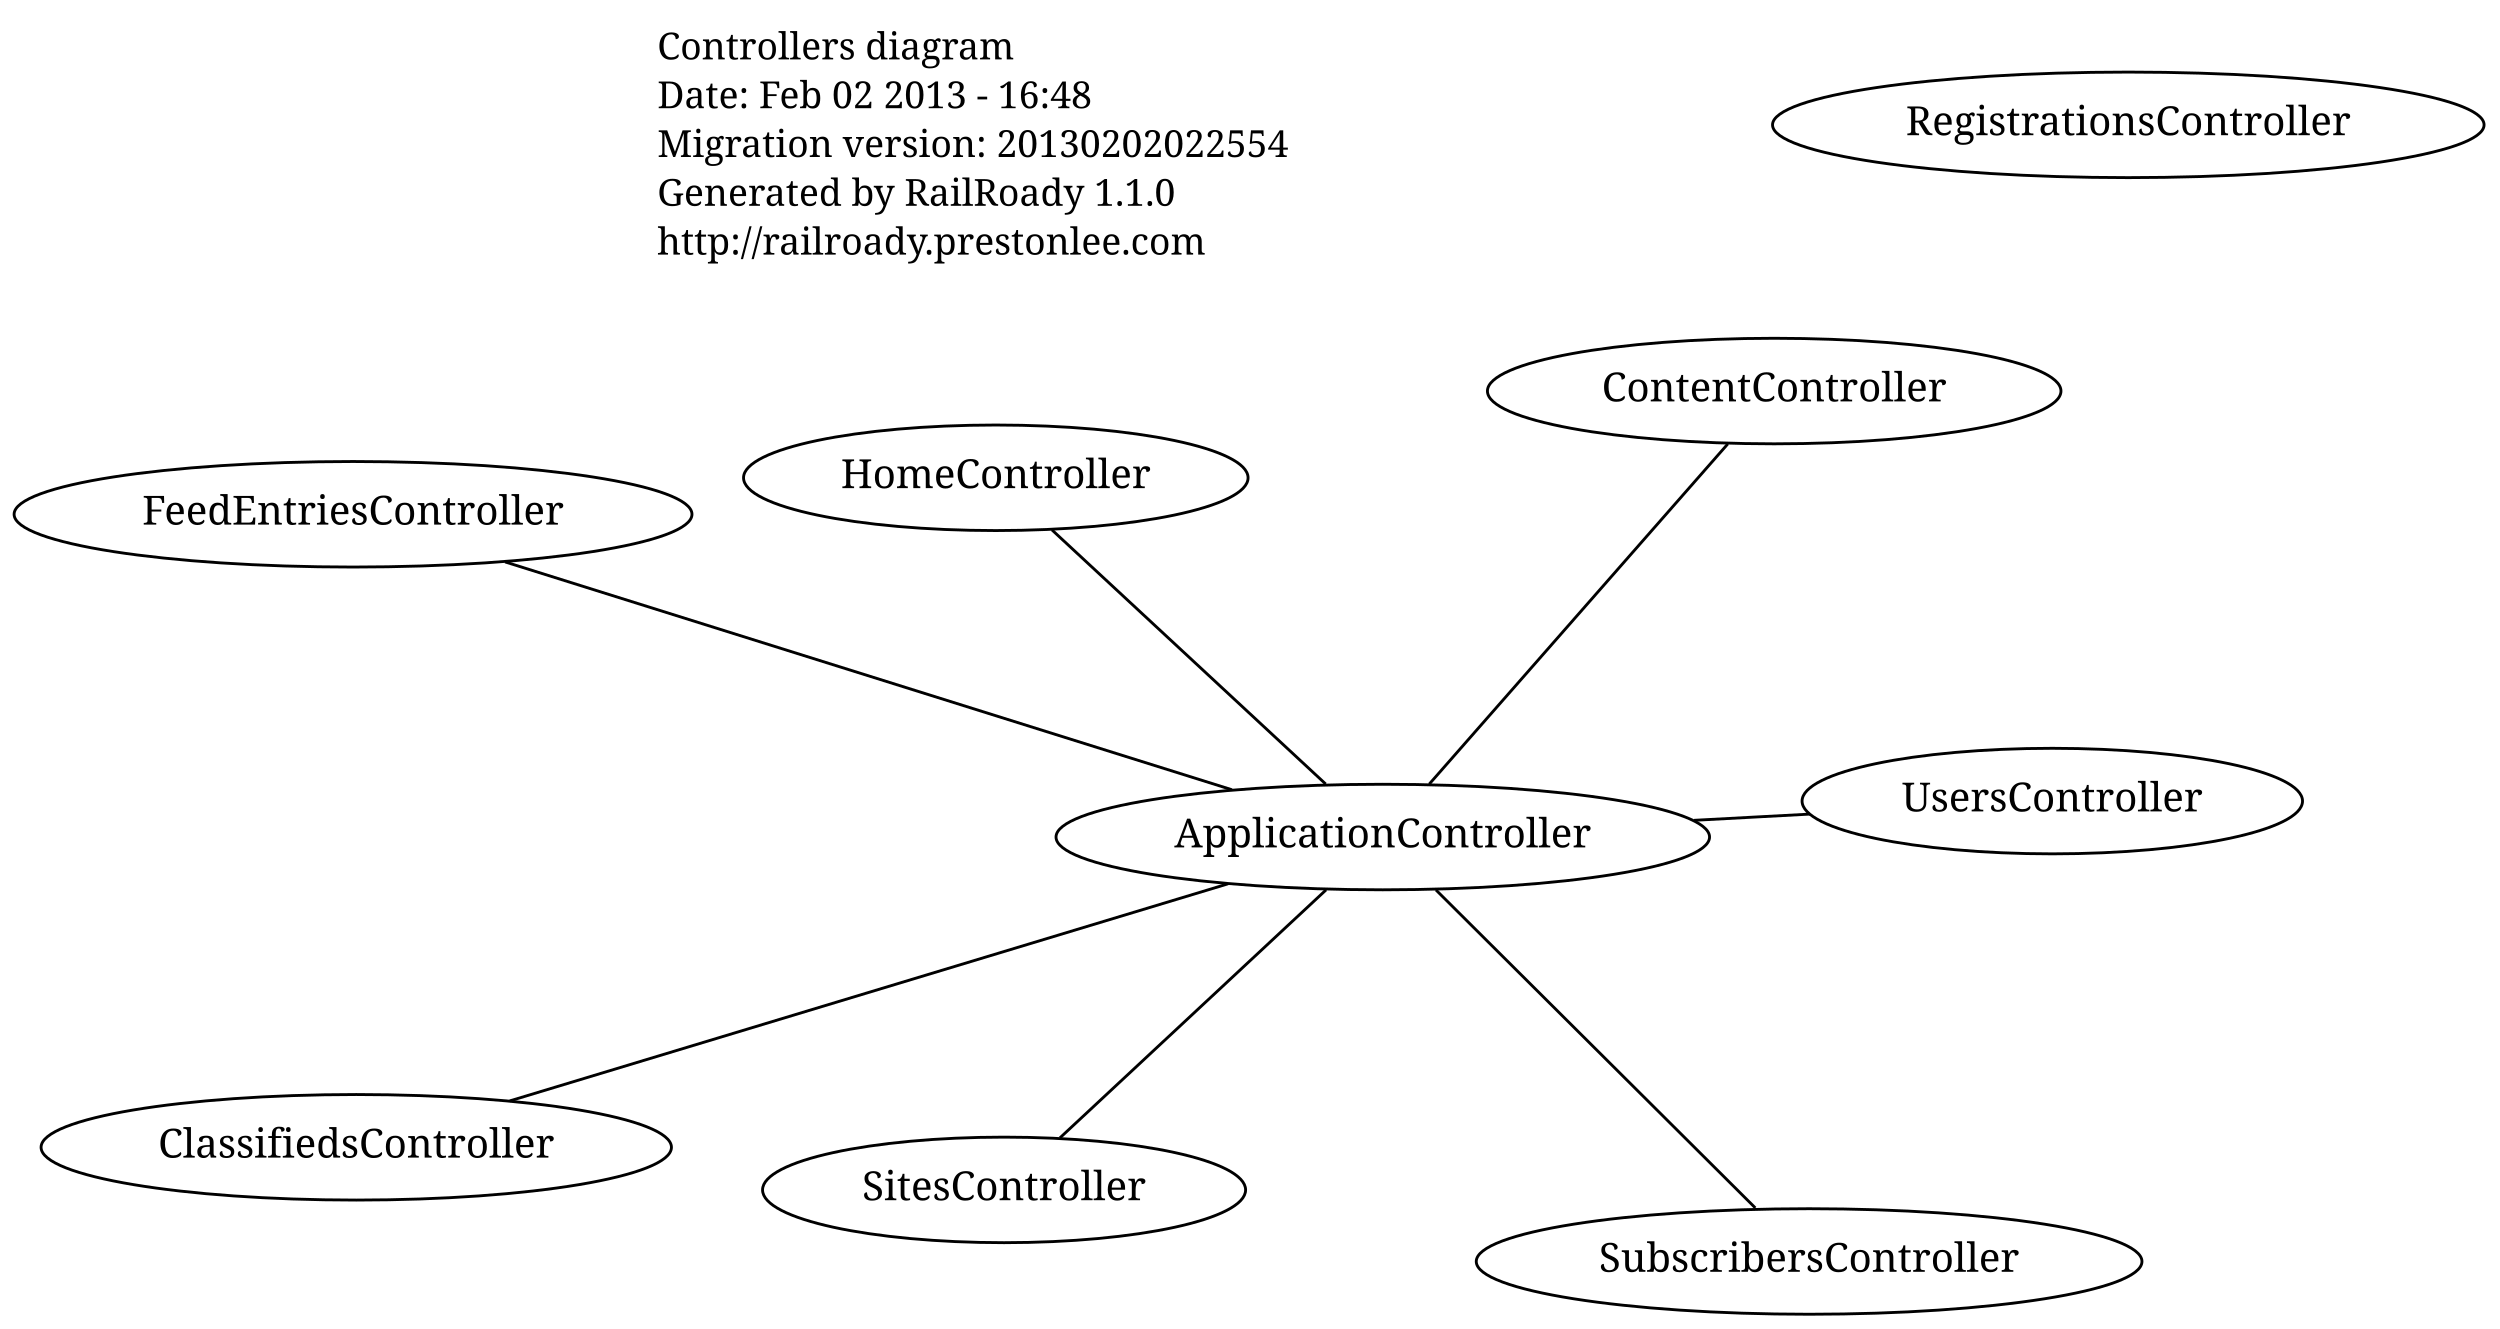
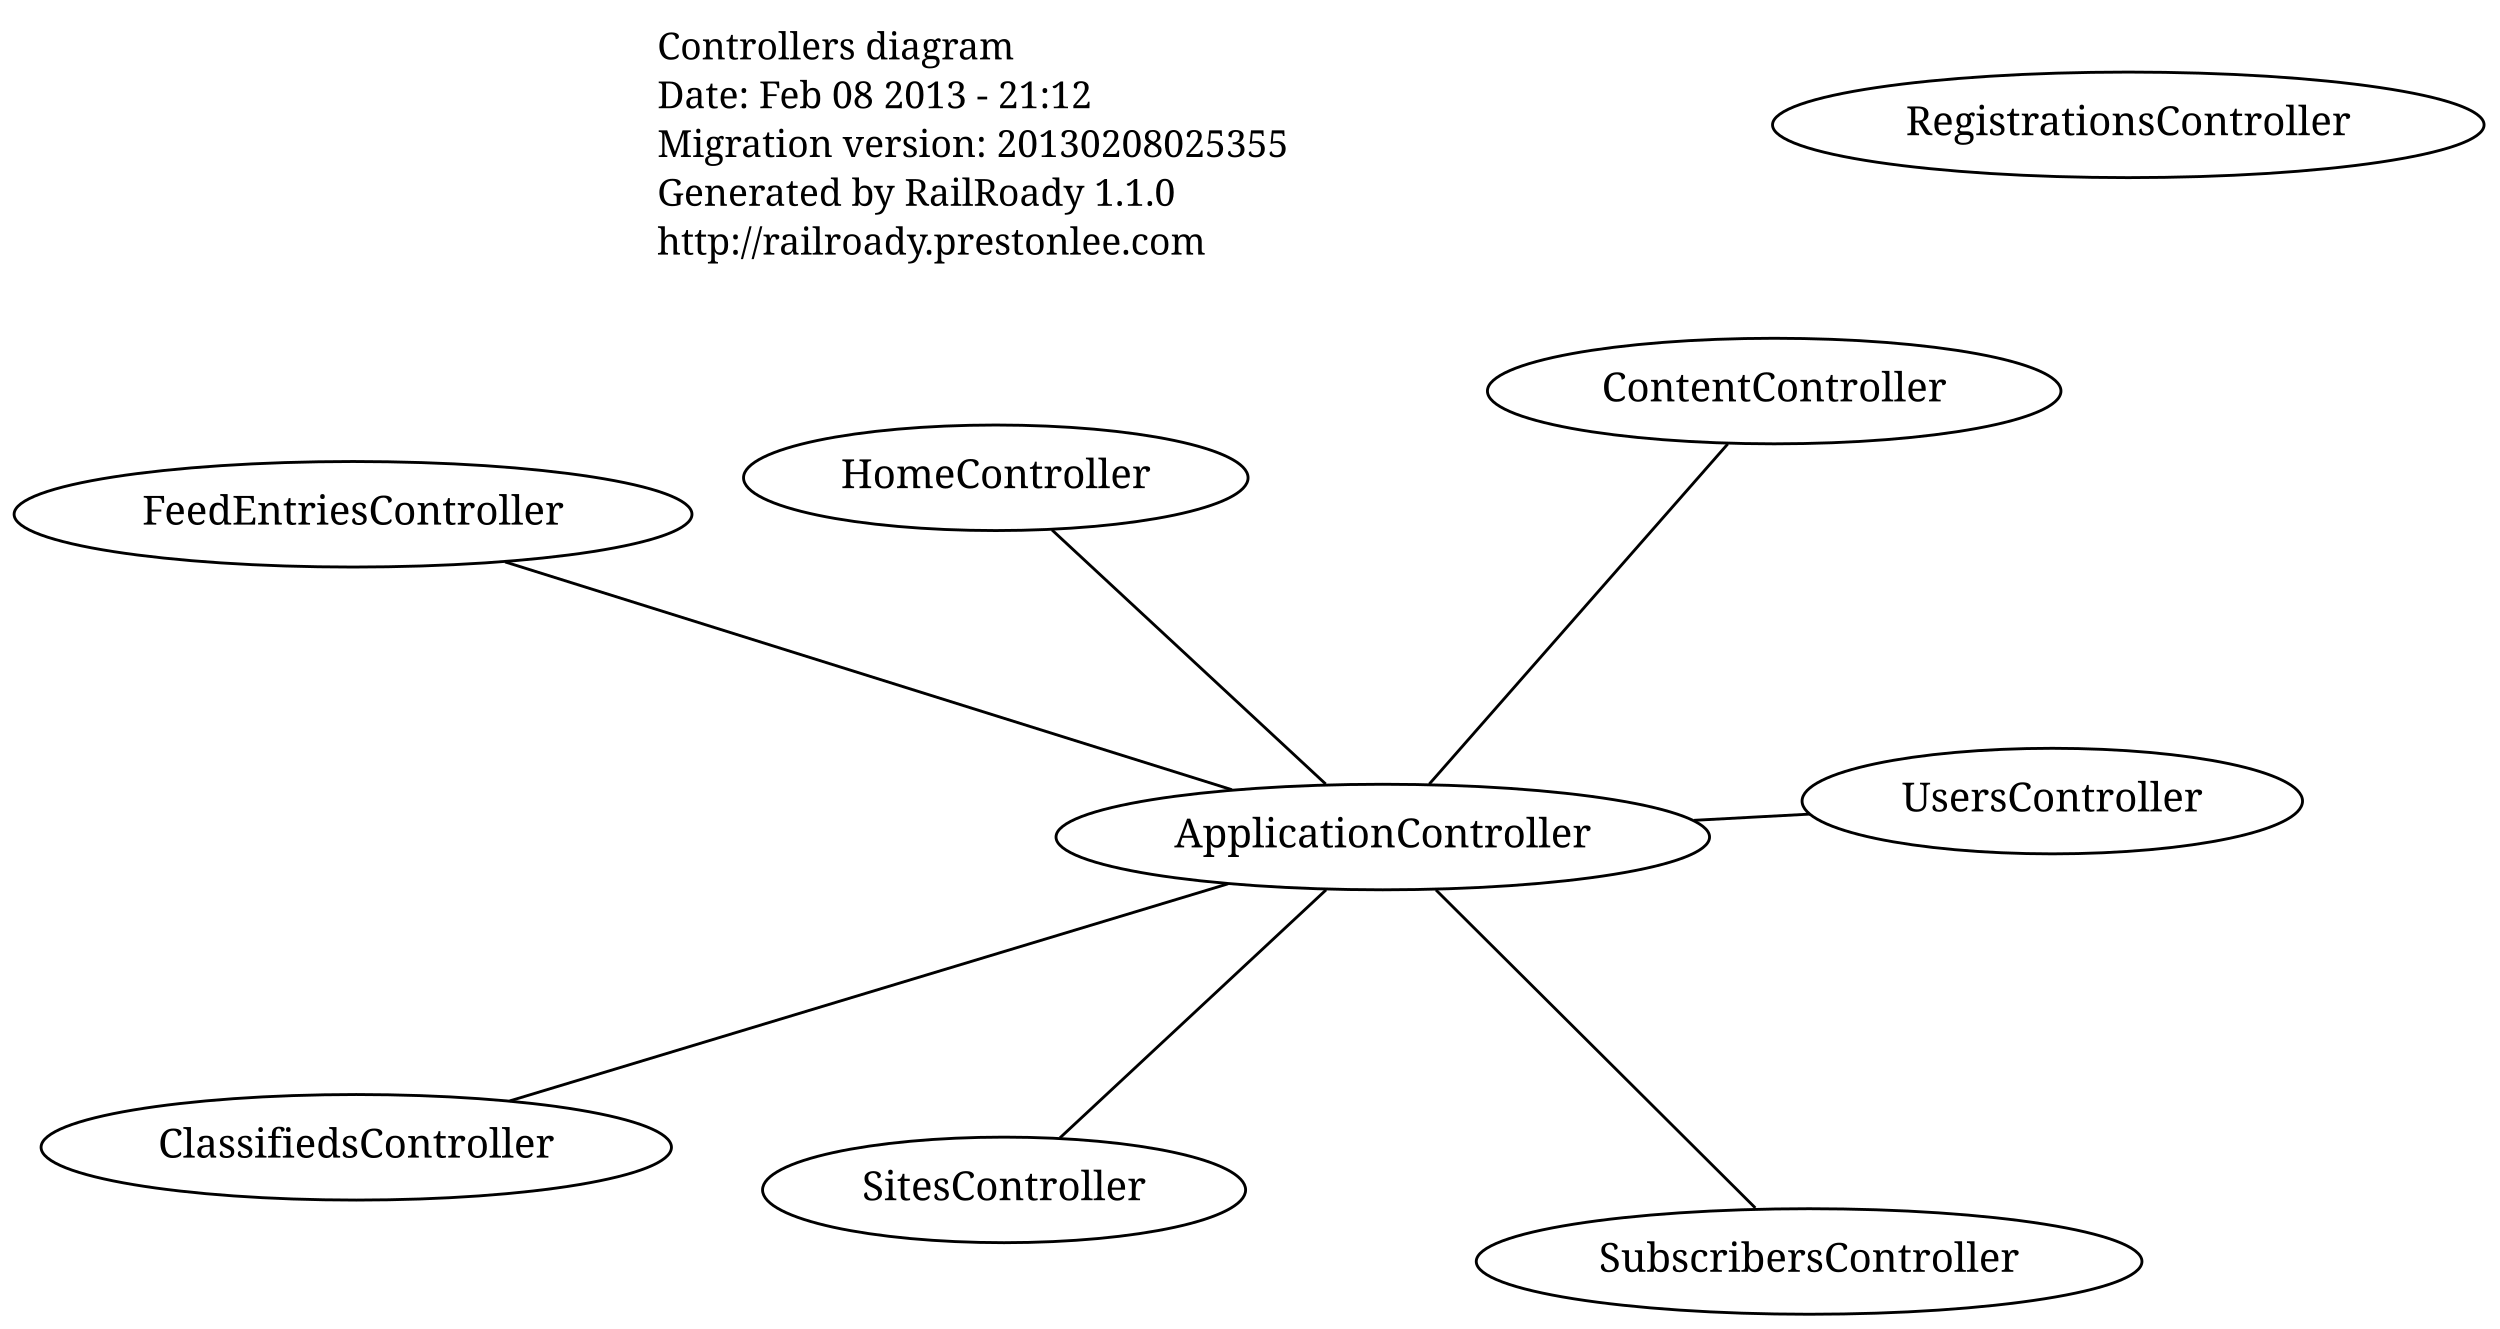
<svg xmlns="http://www.w3.org/2000/svg" width="871pt" height="463pt" viewBox="0.00 0.00 871.00 463.00">
  <g id="graph1" class="graph" transform="scale(1 1) rotate(0) translate(4 459)">
    <polygon fill="white" stroke="white" points="-4,5 -4,-459 868,-459 868,5 -4,5" />
    <g id="node1" class="node">
      <text text-anchor="start" x="225" y="-438.3" font-family="Times Roman,serif" font-size="13.00">Controllers diagram</text>
-       <text text-anchor="start" x="225" y="-421.3" font-family="Times Roman,serif" font-size="13.00">Date: Feb 02 2013 - 16:48</text>
-       <text text-anchor="start" x="225" y="-404.3" font-family="Times Roman,serif" font-size="13.00">Migration version: 20130202022554</text>
+       <text text-anchor="start" x="225" y="-421.3" font-family="Times Roman,serif" font-size="13.00">Date: Feb 08 2013 - 21:12</text>
+       <text text-anchor="start" x="225" y="-404.3" font-family="Times Roman,serif" font-size="13.00">Migration version: 20130208025355</text>
      <text text-anchor="start" x="225" y="-387.3" font-family="Times Roman,serif" font-size="13.00">Generated by RailRoady 1.1.0</text>
      <text text-anchor="start" x="225" y="-370.3" font-family="Times Roman,serif" font-size="13.00">http://railroady.prestonlee.com</text>
    </g>
    <g id="node2" class="node">
      <ellipse fill="none" stroke="black" cx="477.763" cy="-167.377" rx="113.844" ry="18.385" />
      <text text-anchor="middle" x="477.763" y="-163.777" font-family="Times Roman,serif" font-size="14.00">ApplicationController</text>
    </g>
    <g id="node3" class="node">
      <ellipse fill="none" stroke="black" cx="711.021" cy="-179.905" rx="87.18" ry="18.385" />
      <text text-anchor="middle" x="711.021" y="-176.305" font-family="Times Roman,serif" font-size="14.00">UsersController</text>
    </g>
    <g id="edge2" class="edge">
      <path fill="none" stroke="black" d="M586.197,-173.201C599.76,-173.93 613.472,-174.666 626.593,-175.371" />
    </g>
    <g id="node4" class="node">
      <ellipse fill="none" stroke="black" cx="345.821" cy="-44.437" rx="84.146" ry="18.385" />
      <text text-anchor="middle" x="345.821" y="-40.837" font-family="Times Roman,serif" font-size="14.00">SitesController</text>
    </g>
    <g id="edge4" class="edge">
      <path fill="none" stroke="black" d="M458.01,-148.972C432.992,-125.661 390.154,-85.746 365.278,-62.566" />
    </g>
    <g id="node5" class="node">
      <ellipse fill="none" stroke="black" cx="119" cy="-279.824" rx="118.087" ry="18.385" />
      <text text-anchor="middle" x="119" y="-276.224" font-family="Times Roman,serif" font-size="14.00">FeedEntriesController</text>
    </g>
    <g id="edge6" class="edge">
      <path fill="none" stroke="black" d="M425.211,-183.849C357.383,-205.108 240.023,-241.892 171.985,-263.218" />
    </g>
    <g id="node6" class="node">
      <ellipse fill="none" stroke="black" cx="614.132" cy="-322.758" rx="99.91" ry="18.385" />
      <text text-anchor="middle" x="614.132" y="-319.158" font-family="Times Roman,serif" font-size="14.00">ContentController</text>
    </g>
    <g id="edge8" class="edge">
      <path fill="none" stroke="black" d="M493.942,-185.812C520.187,-215.716 571.742,-274.459 597.974,-304.348" />
    </g>
    <g id="node8" class="node">
      <ellipse fill="none" stroke="black" cx="342.938" cy="-292.537" rx="87.889" ry="18.385" />
      <text text-anchor="middle" x="342.938" y="-288.937" font-family="Times Roman,serif" font-size="14.00">HomeController</text>
    </g>
    <g id="edge10" class="edge">
      <path fill="none" stroke="black" d="M457.869,-185.845C432.231,-209.645 387.938,-250.763 362.475,-274.4" />
    </g>
    <g id="node9" class="node">
      <ellipse fill="none" stroke="black" cx="120.122" cy="-59.281" rx="109.81" ry="18.385" />
      <text text-anchor="middle" x="120.122" y="-55.681" font-family="Times Roman,serif" font-size="14.00">ClassifiedsController</text>
    </g>
    <g id="edge12" class="edge">
      <path fill="none" stroke="black" d="M423.833,-151.077C356.218,-130.641 241.021,-95.823 173.612,-75.449" />
    </g>
    <g id="node10" class="node">
      <ellipse fill="none" stroke="black" cx="626.296" cy="-19.5" rx="115.966" ry="18.385" />
      <text text-anchor="middle" x="626.296" y="-15.9" font-family="Times Roman,serif" font-size="14.00">SubscribersController</text>
    </g>
    <g id="edge14" class="edge">
      <path fill="none" stroke="black" d="M496.274,-148.948C524.737,-120.61 578.948,-66.639 607.551,-38.162" />
    </g>
    <g id="node7" class="node">
      <ellipse fill="none" stroke="black" cx="737.5" cy="-415.5" rx="123.951" ry="18.385" />
      <text text-anchor="middle" x="737.5" y="-411.9" font-family="Times Roman,serif" font-size="14.00">RegistrationsController</text>
    </g>
  </g>
</svg>
